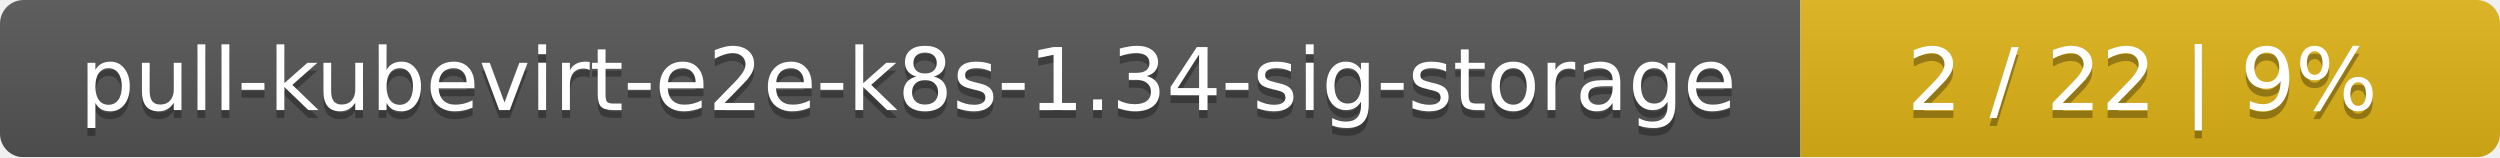
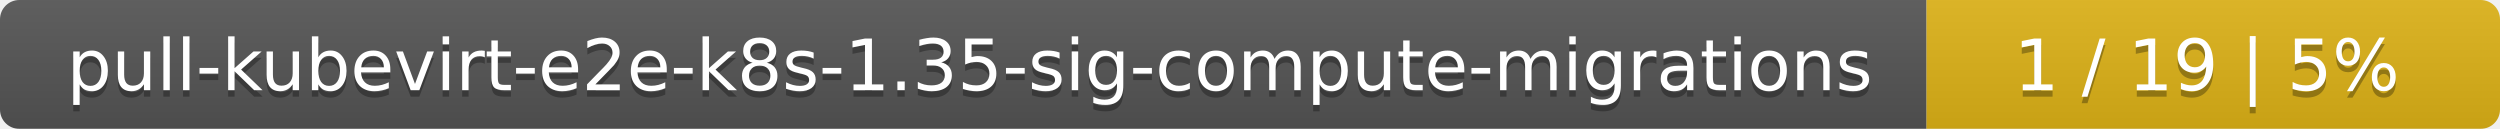
- <svg xmlns="http://www.w3.org/2000/svg" width="318" height="20">
+ <svg xmlns="http://www.w3.org/2000/svg" width="388" height="20">
  <linearGradient id="smooth" x2="0" y2="100%">
    <stop offset="0" stop-color="#bbb" stop-opacity=".1" />
    <stop offset="1" stop-opacity=".1" />
  </linearGradient>
  <mask id="round">
-     <rect width="318" height="20" rx="3" fill="#fff" />
+     <rect width="388" height="20" rx="3" fill="#fff" />
  </mask>
  <g mask="url(#round)">
-     <rect width="229" height="20" fill="#555" />
-     <rect x="229" width="89" height="20" fill="#dfb317" />
-     <rect width="318" height="20" fill="url(#smooth)" />
+     <rect width="299" height="20" fill="#555" />
+     <rect x="299" width="89" height="20" fill="#dfb317" />
+     <rect width="388" height="20" fill="url(#smooth)" />
  </g>
  <g fill="#fff" text-anchor="middle" font-family="DejaVu Sans,Verdana,Geneva,sans-serif" font-size="11">
-     <text x="115.5" y="15" fill="#010101" fill-opacity=".3">pull-kubevirt-e2e-k8s-1.34-sig-storage</text>
-     <text x="115.5" y="14">pull-kubevirt-e2e-k8s-1.34-sig-storage</text>
-     <text x="272.5" y="15" fill="#010101" fill-opacity=".3">2 / 22    |    9%</text>
-     <text x="272.5" y="14">2 / 22    |    9%</text>
+     <text x="150.5" y="15" fill="#010101" fill-opacity=".3">pull-kubevirt-e2e-k8s-1.35-sig-compute-migrations</text>
+     <text x="150.5" y="14">pull-kubevirt-e2e-k8s-1.35-sig-compute-migrations</text>
+     <text x="342.5" y="15" fill="#010101" fill-opacity=".3">1 / 19    |    5%</text>
+     <text x="342.5" y="14">1 / 19    |    5%</text>
  </g>
</svg>
